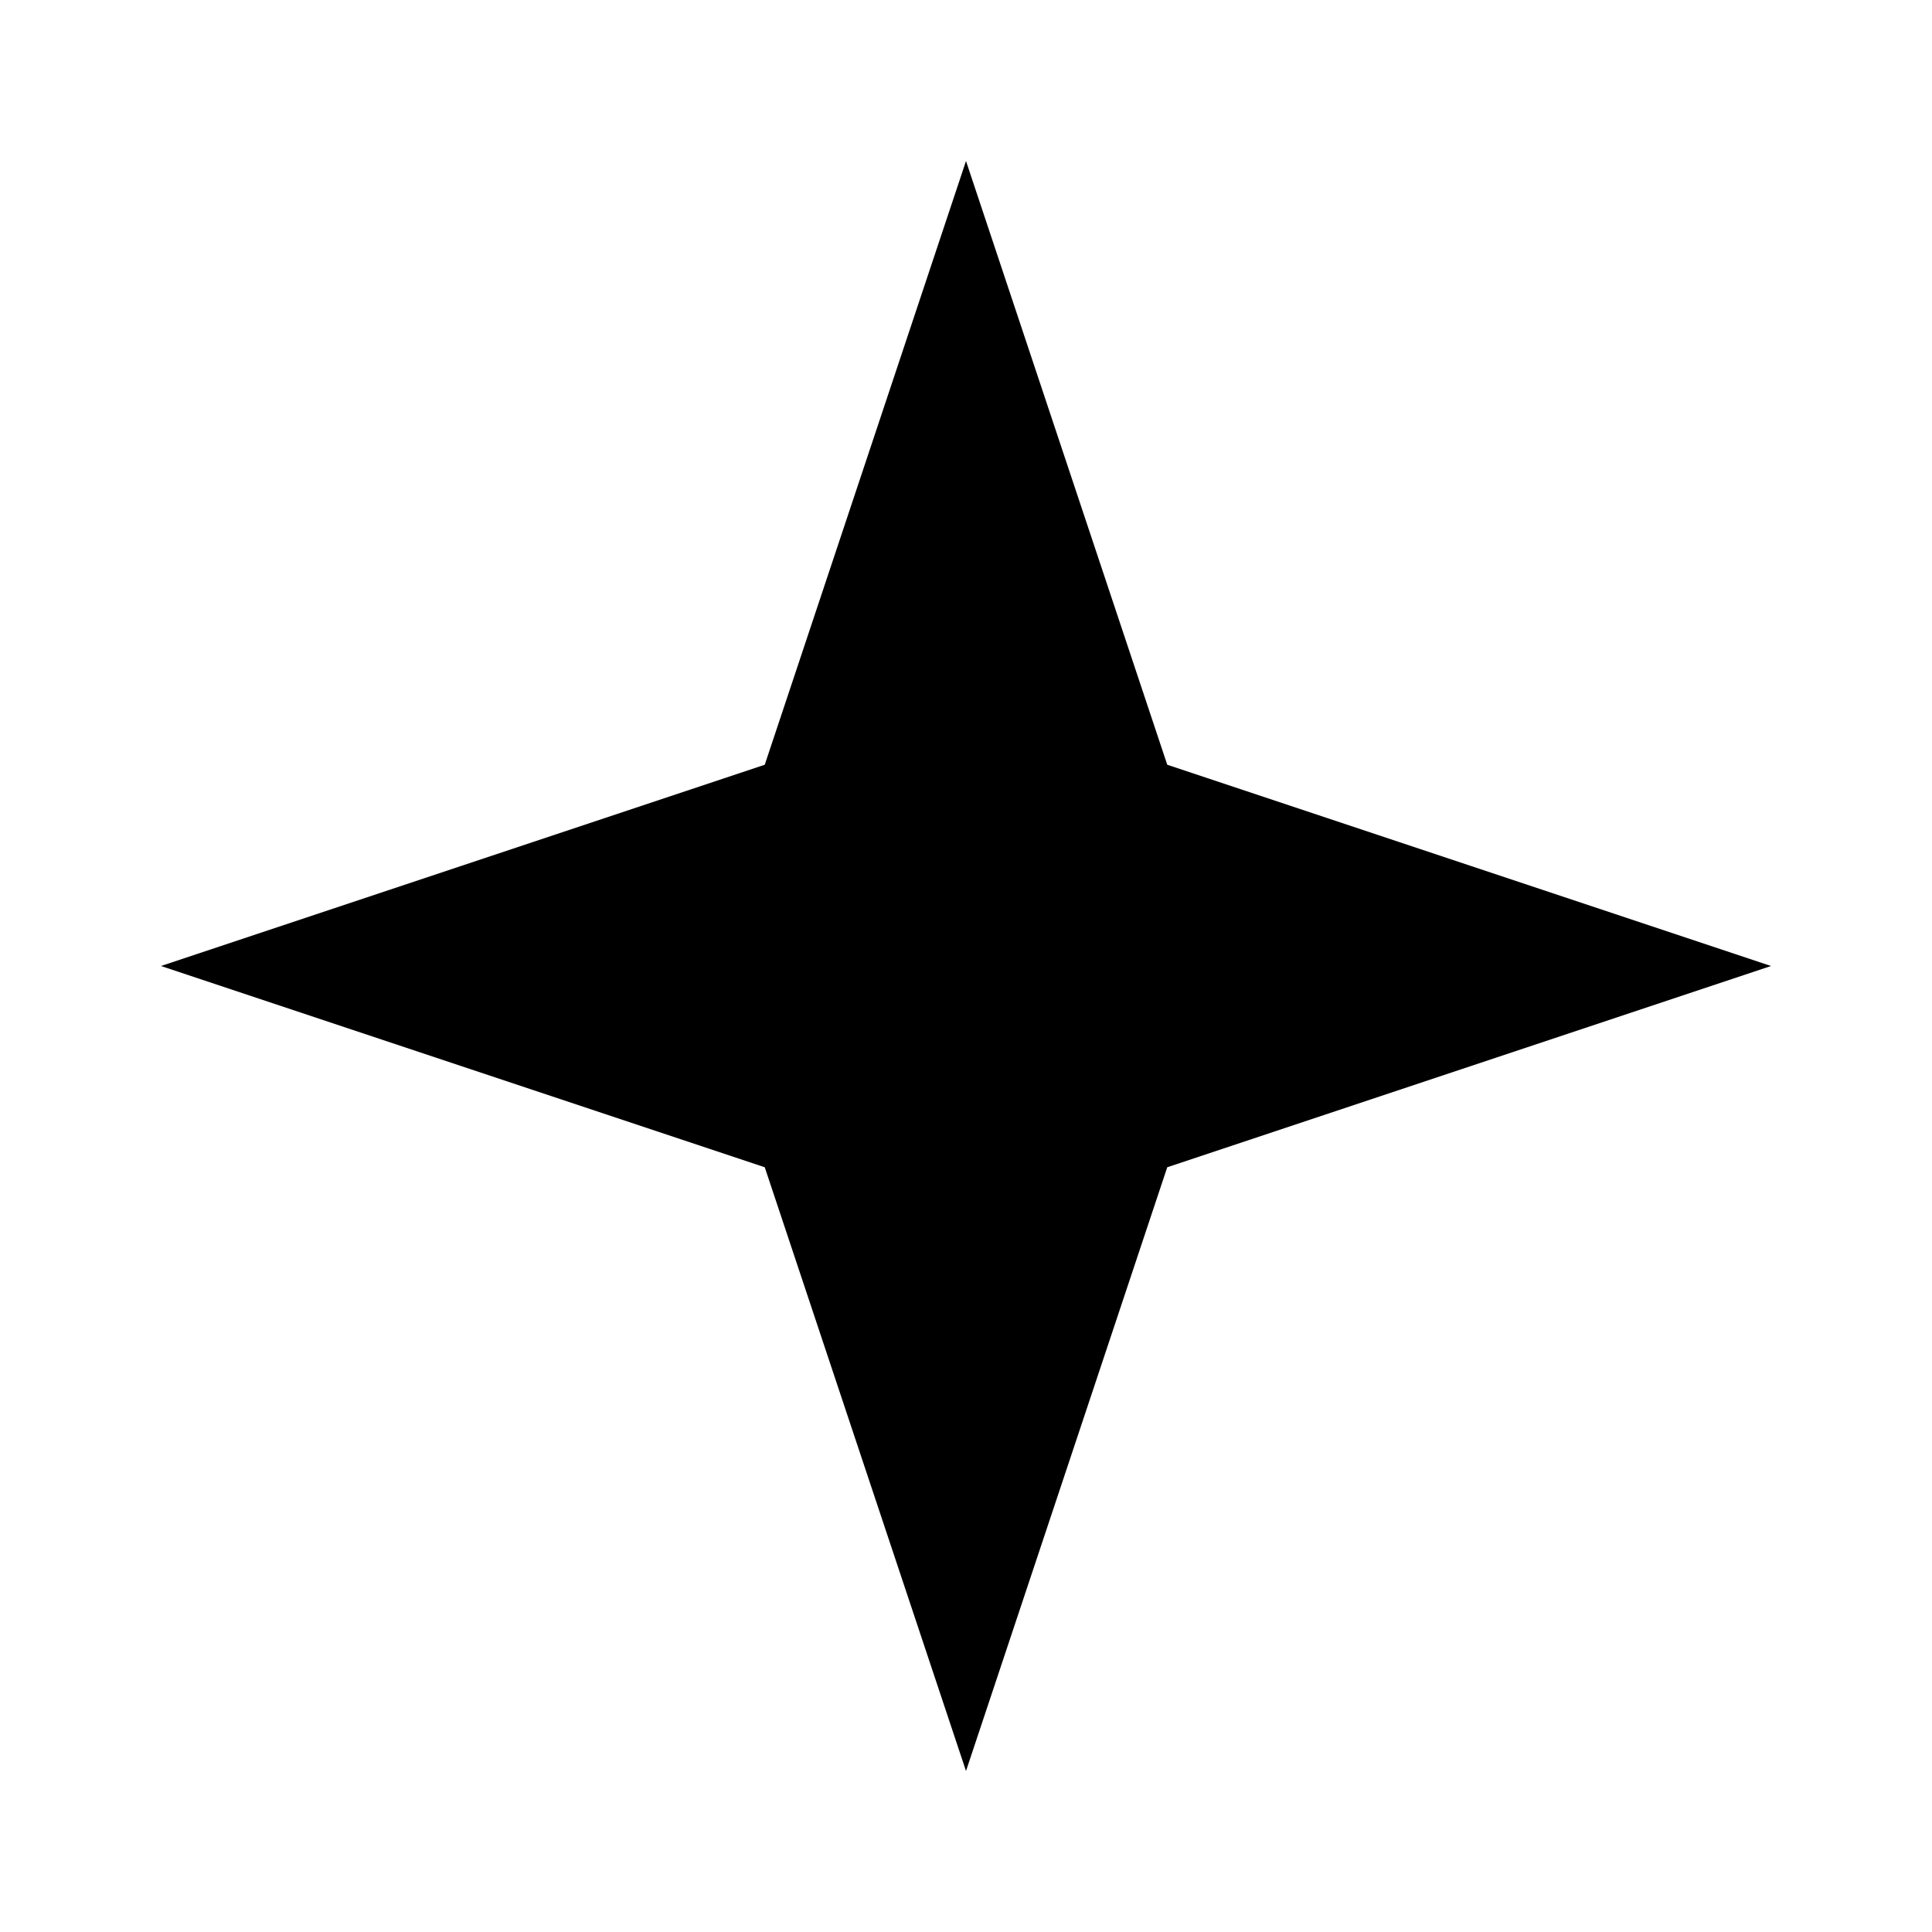
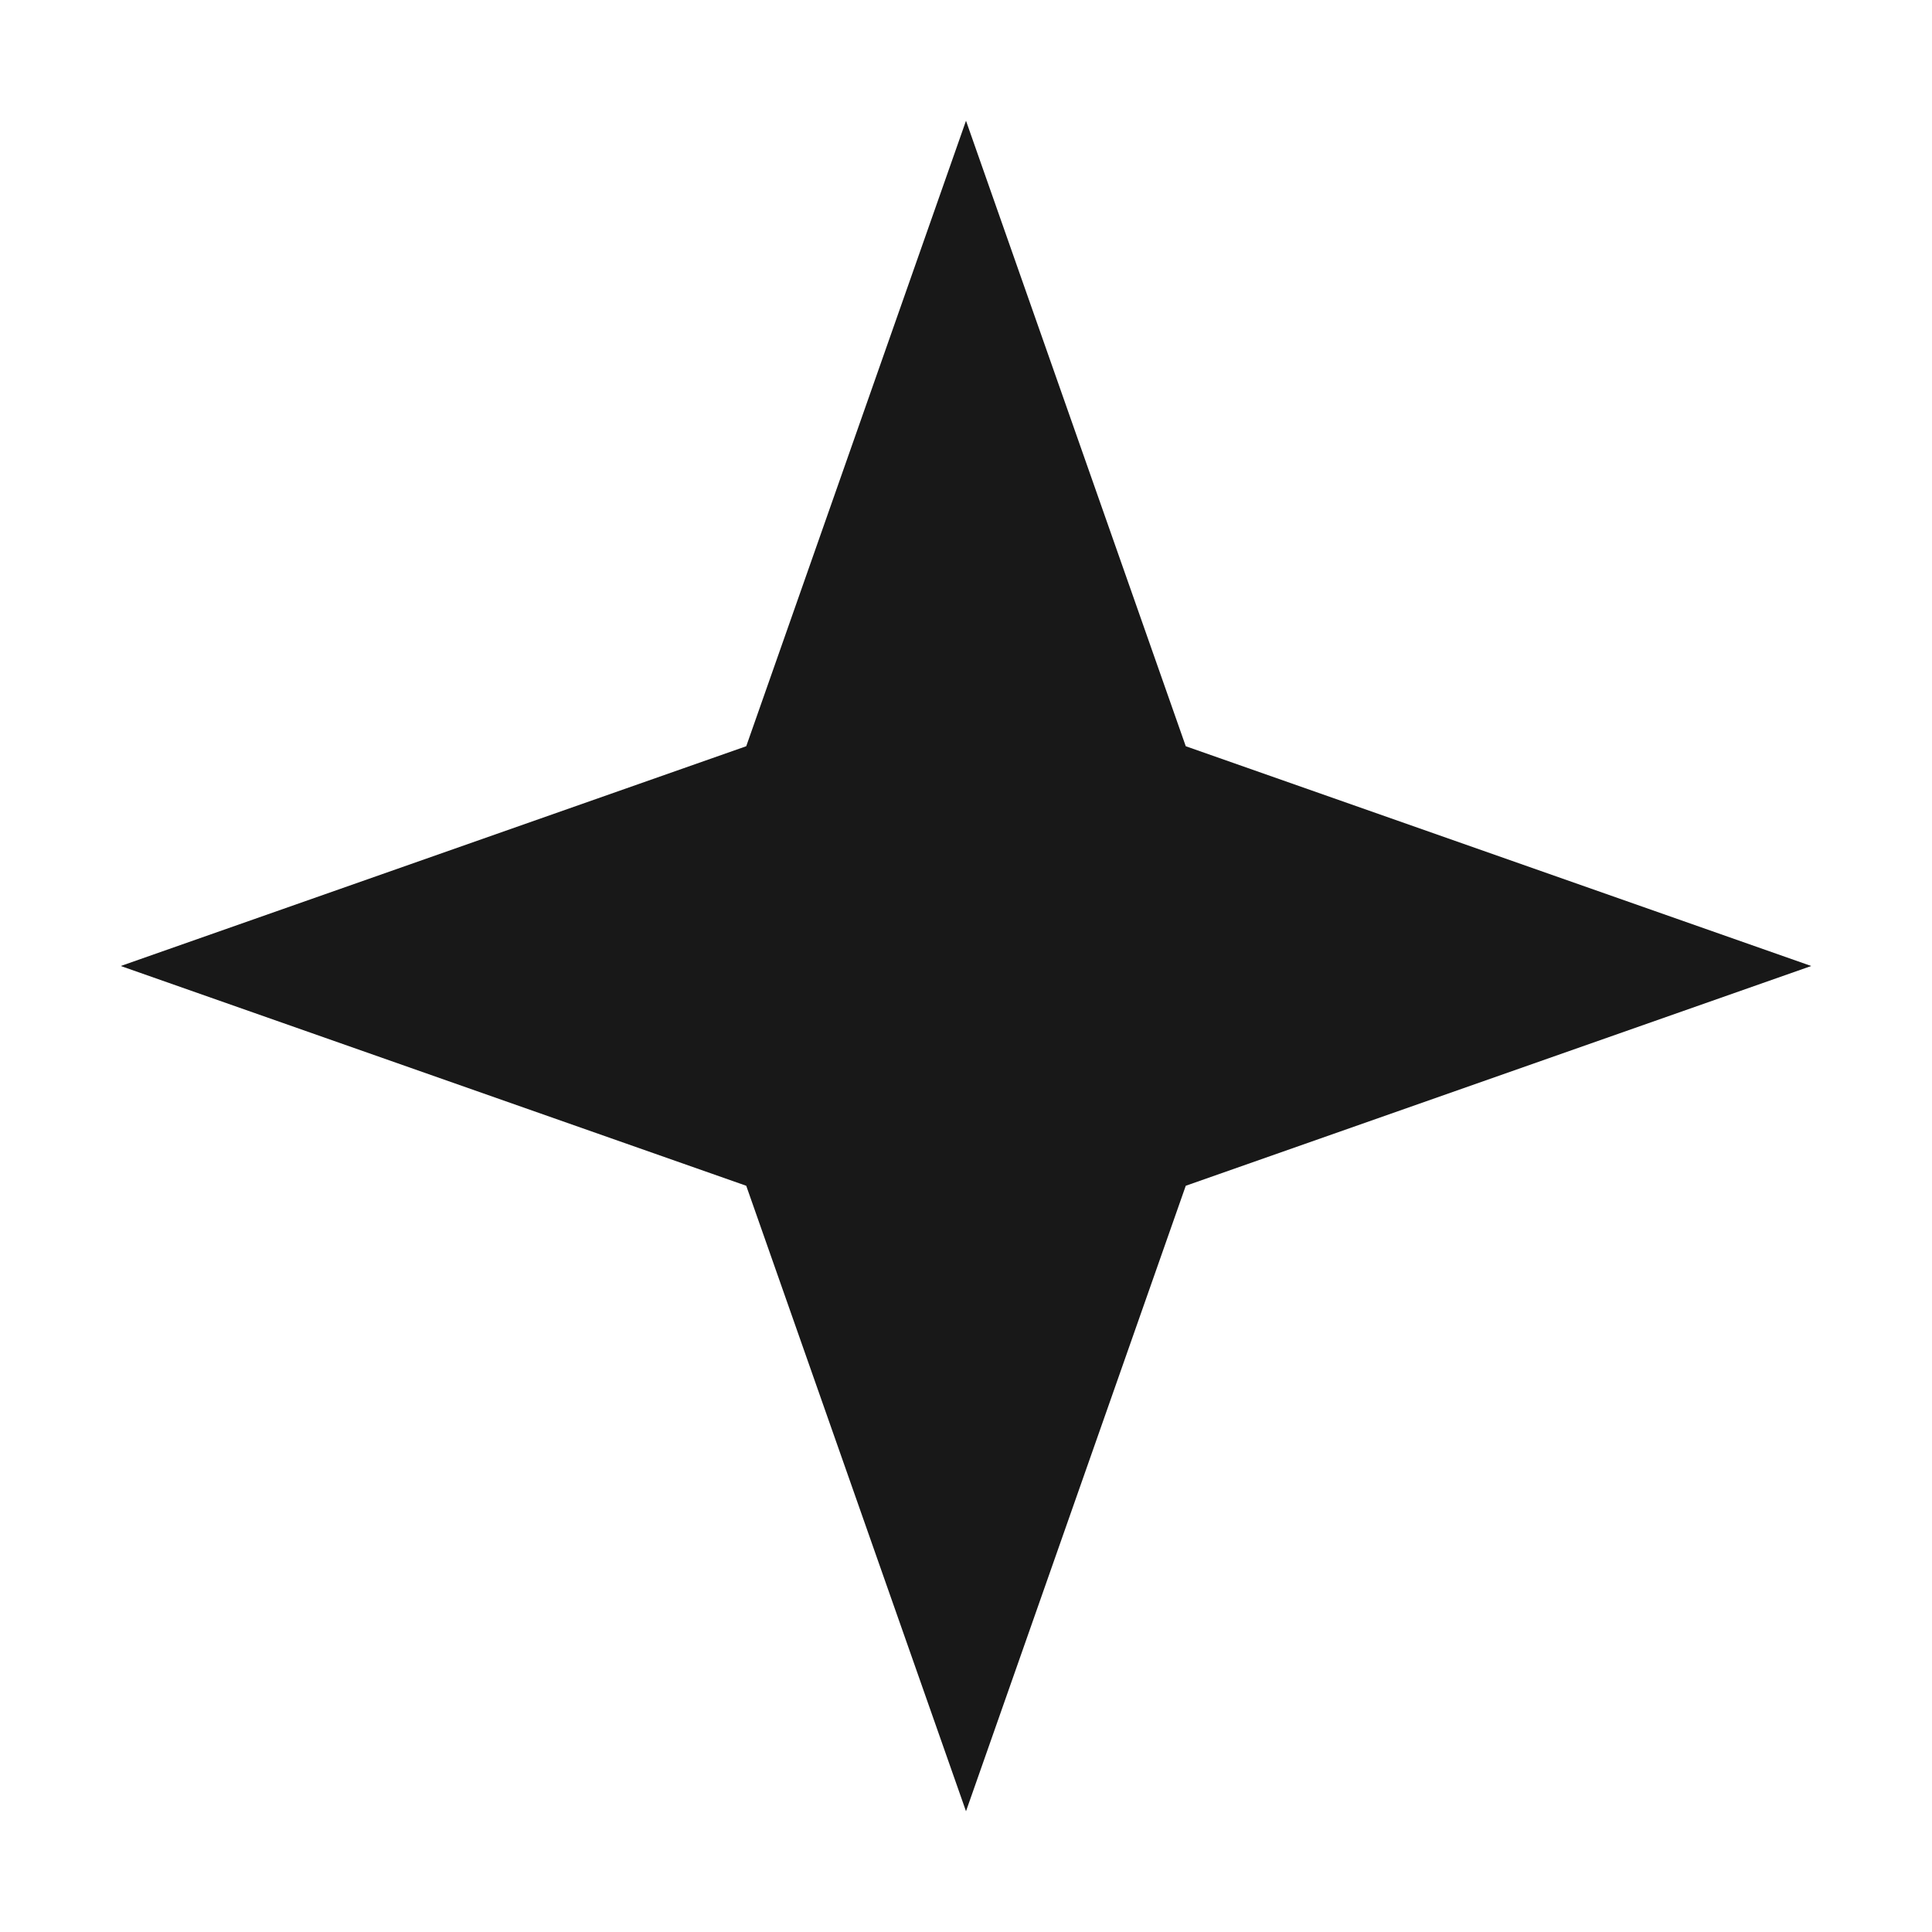
- <svg xmlns="http://www.w3.org/2000/svg" viewBox="0 0 24 24" fill="currentColor">
-   <path d="M12 2L9.5 9.5 2 12l7.5 2.5L12 22l2.5-7.5L22 12l-7.5-2.5z" />
+ <svg xmlns="http://www.w3.org/2000/svg" viewBox="0 0 24 24" fill="#181818">
+   <path d="M12 1.5 9.27 9.27 1.5 12l7.77 2.73L12 22.5l2.73-7.77L22.5 12l-7.77-2.73Z" />
</svg>
